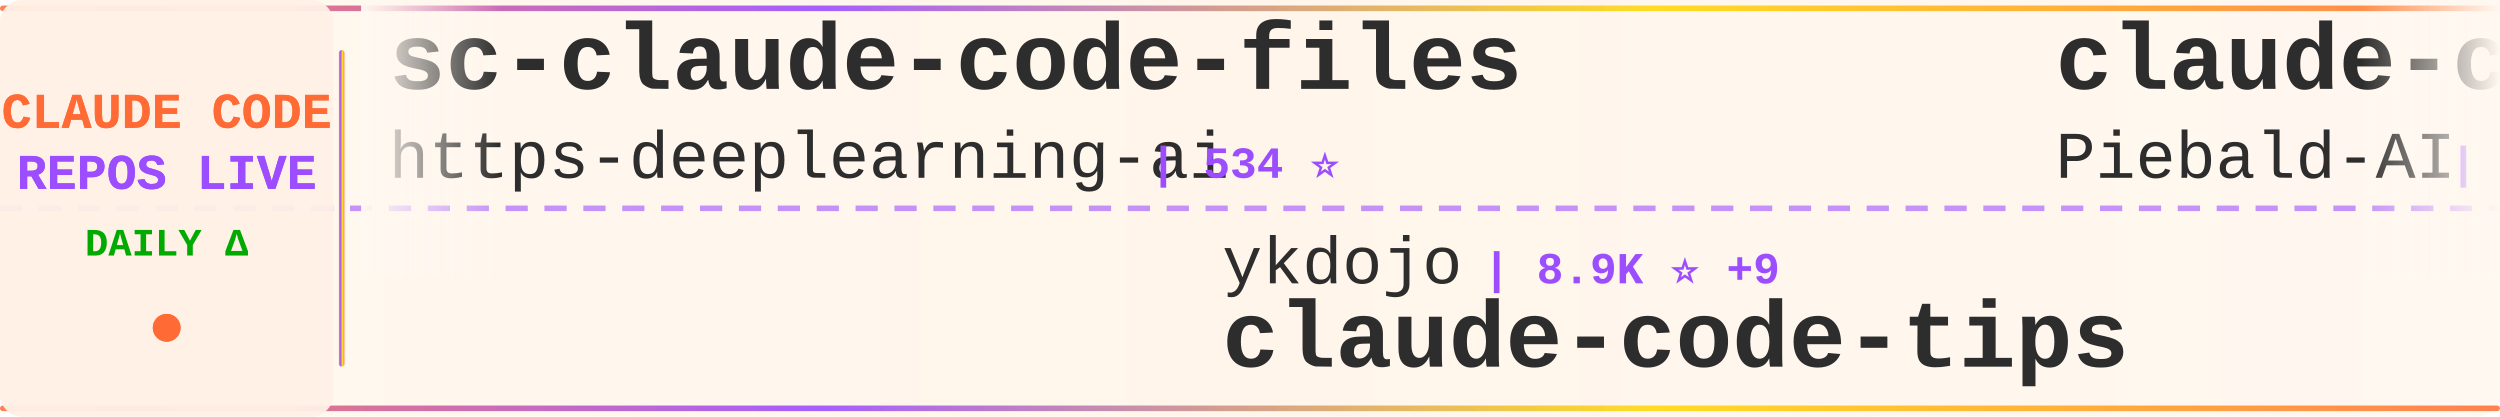
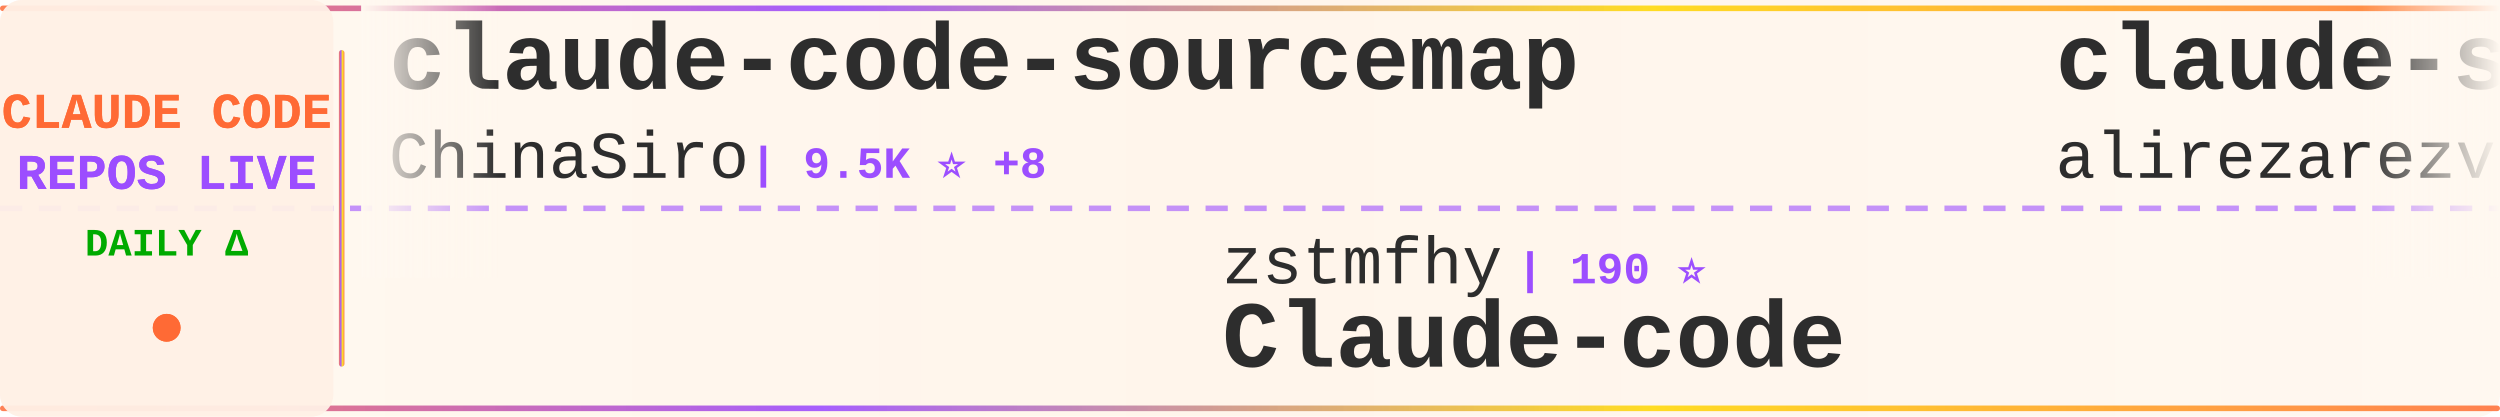
<svg xmlns="http://www.w3.org/2000/svg" width="900" height="150">
  <defs>
    <linearGradient id="tickerBg" x1="0%" y1="0%" x2="100%" y2="0%">
      <stop offset="0%" style="stop-color:#fff8f0;stop-opacity:0.98" />
      <stop offset="50%" style="stop-color:#fff5eb;stop-opacity:1" />
      <stop offset="100%" style="stop-color:#fff8f0;stop-opacity:0.98" />
    </linearGradient>
    <linearGradient id="borderGrad" x1="0%" y1="0%" x2="100%" y2="0%">
      <stop offset="0%" style="stop-color:#FF6B35;stop-opacity:0.85">
        <animate attributeName="stop-opacity" values="0.85;1;0.85" dur="2s" repeatCount="indefinite" />
      </stop>
      <stop offset="33%" style="stop-color:#9C4EFF;stop-opacity:0.9">
        <animate attributeName="stop-opacity" values="0.9;1;0.9" dur="2.2s" repeatCount="indefinite" />
      </stop>
      <stop offset="66%" style="stop-color:#FFD700;stop-opacity:0.85">
        <animate attributeName="stop-opacity" values="0.85;1;0.85" dur="1.8s" repeatCount="indefinite" />
      </stop>
      <stop offset="100%" style="stop-color:#FF6B35;stop-opacity:0.85">
        <animate attributeName="stop-opacity" values="0.85;1;0.85" dur="2s" repeatCount="indefinite" />
      </stop>
    </linearGradient>
    <filter id="textGlow">
      <feGaussianBlur stdDeviation="0.15" result="coloredBlur" />
      <feMerge>
        <feMergeNode in="coloredBlur" />
        <feMergeNode in="SourceGraphic" />
      </feMerge>
    </filter>
    <filter id="metricGlow">
      <feGaussianBlur stdDeviation="0.2" result="coloredBlur" />
      <feMerge>
        <feMergeNode in="coloredBlur" />
        <feMergeNode in="SourceGraphic" />
      </feMerge>
    </filter>
    <linearGradient id="leftFade" x1="0%" y1="0%" x2="100%" y2="0%">
      <stop offset="0%" style="stop-color:#fff8f0;stop-opacity:1" />
      <stop offset="100%" style="stop-color:#fff8f0;stop-opacity:0" />
    </linearGradient>
    <linearGradient id="rightFade" x1="0%" y1="0%" x2="100%" y2="0%">
      <stop offset="0%" style="stop-color:#fff8f0;stop-opacity:0" />
      <stop offset="100%" style="stop-color:#fff8f0;stop-opacity:1" />
    </linearGradient>
  </defs>
  <rect width="900" height="150" fill="url(#tickerBg)" rx="8" />
  <rect x="0" y="2" width="900" height="2" fill="url(#borderGrad)" rx="1" />
  <rect x="0" y="146" width="900" height="2" fill="url(#borderGrad)" rx="1" />
  <line x1="0" y1="75" x2="900" y2="75" stroke="#9C4EFF" stroke-width="2" stroke-dasharray="8 6" opacity="0.6" />
  <rect x="0" y="0" width="120" height="150" fill="#fff0e6" opacity="0.95" rx="8" />
  <text x="60" y="46" font-family="'Courier New', monospace" font-size="18" font-weight="bold" fill="#FF6B35" text-anchor="middle" filter="url(#textGlow)">
    CLAUDE CODE
  </text>
  <text x="60" y="68" font-family="'Courier New', monospace" font-size="18" font-weight="bold" fill="#9C4EFF" text-anchor="middle" filter="url(#textGlow)">
    REPOS LIVE
  </text>
  <text x="60" y="92" font-family="'Courier New', monospace" font-size="14" font-weight="bold" fill="#00aa00" text-anchor="middle">
    DAILY Δ
  </text>
  <circle cx="60" cy="118" r="5" fill="#FF6B35" filter="url(#metricGlow)">
    <animate attributeName="r" values="4;6;4" dur="1.5s" repeatCount="indefinite" />
    <animate attributeName="opacity" values="0.6;1;0.6" dur="1.5s" repeatCount="indefinite" />
  </circle>
  <rect x="122" y="18" width="2" height="114" fill="url(#borderGrad)" rx="1" />
  <clipPath id="tickerClip">
    <rect x="130" y="0" width="770" height="150" />
  </clipPath>
  <g clip-path="url(#tickerClip)">
    <g id="tickerItems">
      <animateTransform attributeName="transform" attributeType="XML" type="translate" from="0 0" to="-3000 0" dur="54s" repeatCount="indefinite" />
      <g transform="translate(0, 0)">
-         <text x="140" y="32" font-family="'Courier New', monospace" font-size="34" font-weight="bold" fill="#2d2d2d">sc-claude-code-files</text>
-         <text x="140" y="64" font-family="'Courier New', monospace" font-size="24" font-weight="normal" fill="#2d2d2d" opacity="1.0">https-deeplearning-ai</text>
-         <text x="414" y="64" font-family="'Courier New', monospace" font-size="16" font-weight="bold" fill="#9C4EFF"> | 534 ⭐</text>
+         <text x="140" y="32" font-family="'Courier New', monospace" font-size="34" font-weight="bold" fill="#2d2d2d">claude-code-sourcemap</text>
+         <text x="140" y="64" font-family="'Courier New', monospace" font-size="24" font-weight="normal" fill="#2d2d2d" opacity="1.0">ChinaSiro</text>
+         <text x="270" y="64" font-family="'Courier New', monospace" font-size="16" font-weight="bold" fill="#9C4EFF"> | 9.5K ⭐ +8</text>
      </g>
      <g transform="translate(300, 0)">
-         <text x="140" y="102" font-family="'Courier New', monospace" font-size="24" font-weight="normal" fill="#2d2d2d" opacity="1.0">ykdojo</text>
-         <text x="234" y="102" font-family="'Courier New', monospace" font-size="16" font-weight="bold" fill="#9C4EFF"> | 8.9K ⭐ +9</text>
-         <text x="140" y="132" font-family="'Courier New', monospace" font-size="34" font-weight="bold" fill="#2d2d2d">claude-code-tips</text>
+         <text x="140" y="102" font-family="'Courier New', monospace" font-size="24" font-weight="normal" fill="#2d2d2d" opacity="1.0">zstmfhy</text>
+         <text x="246" y="102" font-family="'Courier New', monospace" font-size="16" font-weight="bold" fill="#9C4EFF"> | 190 ⭐</text>
+         <text x="140" y="132" font-family="'Courier New', monospace" font-size="34" font-weight="bold" fill="#2d2d2d">Claude-code</text>
      </g>
      <g transform="translate(600, 0)">
-         <text x="140" y="32" font-family="'Courier New', monospace" font-size="34" font-weight="bold" fill="#2d2d2d">claude-code-system-promp...</text>
-         <text x="140" y="64" font-family="'Courier New', monospace" font-size="24" font-weight="normal" fill="#2d2d2d" opacity="1.0">Piebald-AI</text>
-         <text x="282" y="64" font-family="'Courier New', monospace" font-size="16" font-weight="bold" fill="#9C4EFF"> | 11.4K ⭐ +25</text>
+         <text x="140" y="32" font-family="'Courier New', monospace" font-size="34" font-weight="bold" fill="#2d2d2d">claude-skills</text>
+         <text x="140" y="64" font-family="'Courier New', monospace" font-size="24" font-weight="normal" fill="#2d2d2d" opacity="1.0">alirezarezvani</text>
+         <text x="330" y="64" font-family="'Courier New', monospace" font-size="16" font-weight="bold" fill="#9C4EFF"> | 19.2K ⭐ +83</text>
      </g>
      <g transform="translate(900, 0)">
-         <text x="140" y="102" font-family="'Courier New', monospace" font-size="24" font-weight="normal" fill="#2d2d2d" opacity="1.0">guanshan</text>
-         <text x="258" y="102" font-family="'Courier New', monospace" font-size="16" font-weight="bold" fill="#9C4EFF"> | 61 ⭐ +1</text>
-         <text x="140" y="132" font-family="'Courier New', monospace" font-size="34" font-weight="bold" fill="#2d2d2d">ClaudeCode</text>
+         <text x="140" y="102" font-family="'Courier New', monospace" font-size="24" font-weight="normal" fill="#2d2d2d" opacity="1.0">pengchengneo</text>
+         <text x="306" y="102" font-family="'Courier New', monospace" font-size="16" font-weight="bold" fill="#9C4EFF"> | 1.6K ⭐ +4</text>
+         <text x="140" y="132" font-family="'Courier New', monospace" font-size="34" font-weight="bold" fill="#2d2d2d">Claude-Code</text>
      </g>
      <g transform="translate(1200, 0)">
-         <text x="140" y="32" font-family="'Courier New', monospace" font-size="34" font-weight="bold" fill="#2d2d2d">claude-code-action</text>
-         <text x="140" y="64" font-family="'Courier New', monospace" font-size="24" font-weight="normal" fill="#2d2d2d" opacity="1.0">anthropics</text>
-         <text x="282" y="64" font-family="'Courier New', monospace" font-size="16" font-weight="bold" fill="#9C4EFF"> | 8.1K ⭐ +11</text>
+         <text x="140" y="32" font-family="'Courier New', monospace" font-size="34" font-weight="bold" fill="#2d2d2d">ClaudeCode</text>
+         <text x="140" y="64" font-family="'Courier New', monospace" font-size="24" font-weight="normal" fill="#2d2d2d" opacity="1.0">guanshan</text>
+         <text x="258" y="64" font-family="'Courier New', monospace" font-size="16" font-weight="bold" fill="#9C4EFF"> | 61 ⭐ +1</text>
      </g>
      <g transform="translate(1500, 0)">
-         <text x="140" y="102" font-family="'Courier New', monospace" font-size="24" font-weight="normal" fill="#2d2d2d" opacity="1.0">edmund-io</text>
-         <text x="270" y="102" font-family="'Courier New', monospace" font-size="16" font-weight="bold" fill="#9C4EFF"> | 1.5K ⭐</text>
-         <text x="140" y="132" font-family="'Courier New', monospace" font-size="34" font-weight="bold" fill="#2d2d2d">edmunds-claude-code</text>
+         <text x="140" y="102" font-family="'Courier New', monospace" font-size="24" font-weight="normal" fill="#2d2d2d" opacity="1.0">pedrohcgs</text>
+         <text x="270" y="102" font-family="'Courier New', monospace" font-size="16" font-weight="bold" fill="#9C4EFF"> | 1.3K ⭐ +10</text>
+         <text x="140" y="132" font-family="'Courier New', monospace" font-size="34" font-weight="bold" fill="#2d2d2d">claude-code-my-workflow</text>
      </g>
      <g transform="translate(1800, 0)">
-         <text x="140" y="32" font-family="'Courier New', monospace" font-size="34" font-weight="bold" fill="#2d2d2d">claude-code-my-workflow</text>
-         <text x="140" y="64" font-family="'Courier New', monospace" font-size="24" font-weight="normal" fill="#2d2d2d" opacity="1.0">pedrohcgs</text>
-         <text x="270" y="64" font-family="'Courier New', monospace" font-size="16" font-weight="bold" fill="#9C4EFF"> | 1.3K ⭐ +5</text>
+         <text x="140" y="32" font-family="'Courier New', monospace" font-size="34" font-weight="bold" fill="#2d2d2d">skills</text>
+         <text x="140" y="64" font-family="'Courier New', monospace" font-size="24" font-weight="normal" fill="#2d2d2d" opacity="1.0">anthropics</text>
+         <text x="282" y="64" font-family="'Courier New', monospace" font-size="16" font-weight="bold" fill="#9C4EFF"> | 155.6K ⭐ +395</text>
      </g>
      <g transform="translate(2100, 0)">
-         <text x="140" y="102" font-family="'Courier New', monospace" font-size="24" font-weight="normal" fill="#2d2d2d" opacity="1.0">RichardAtCT</text>
-         <text x="294" y="102" font-family="'Courier New', monospace" font-size="16" font-weight="bold" fill="#9C4EFF"> | 2.7K ⭐ +1</text>
-         <text x="140" y="132" font-family="'Courier New', monospace" font-size="34" font-weight="bold" fill="#2d2d2d">claude-code-telegram</text>
+         <text x="140" y="102" font-family="'Courier New', monospace" font-size="24" font-weight="normal" fill="#2d2d2d" opacity="1.0">liuup</text>
+         <text x="222" y="102" font-family="'Courier New', monospace" font-size="16" font-weight="bold" fill="#9C4EFF"> | 3.3K ⭐ +10</text>
+         <text x="140" y="132" font-family="'Courier New', monospace" font-size="34" font-weight="bold" fill="#2d2d2d">claude-code-analysis</text>
      </g>
      <g transform="translate(2400, 0)">
-         <text x="140" y="32" font-family="'Courier New', monospace" font-size="34" font-weight="bold" fill="#2d2d2d">claude-code-infrastructu...</text>
-         <text x="140" y="64" font-family="'Courier New', monospace" font-size="24" font-weight="normal" fill="#2d2d2d" opacity="1.0">diet103</text>
-         <text x="246" y="64" font-family="'Courier New', monospace" font-size="16" font-weight="bold" fill="#9C4EFF"> | 9.7K ⭐ +5</text>
+         <text x="140" y="32" font-family="'Courier New', monospace" font-size="34" font-weight="bold" fill="#2d2d2d">claude-code-best-practic...</text>
+         <text x="140" y="64" font-family="'Courier New', monospace" font-size="24" font-weight="normal" fill="#2d2d2d" opacity="1.0">shanraisshan</text>
+         <text x="306" y="64" font-family="'Courier New', monospace" font-size="16" font-weight="bold" fill="#9C4EFF"> | 61.1K ⭐ +486</text>
      </g>
      <g transform="translate(2700, 0)">
-         <text x="140" y="102" font-family="'Courier New', monospace" font-size="24" font-weight="normal" fill="#2d2d2d" opacity="1.0">claude-code-best</text>
-         <text x="354" y="102" font-family="'Courier New', monospace" font-size="16" font-weight="bold" fill="#9C4EFF"> | 20.4K ⭐ +32</text>
-         <text x="140" y="132" font-family="'Courier New', monospace" font-size="34" font-weight="bold" fill="#2d2d2d">claude-code</text>
+         <text x="140" y="102" font-family="'Courier New', monospace" font-size="24" font-weight="normal" fill="#2d2d2d" opacity="1.0">darcyegb</text>
+         <text x="258" y="102" font-family="'Courier New', monospace" font-size="16" font-weight="bold" fill="#9C4EFF"> | 736 ⭐</text>
+         <text x="140" y="132" font-family="'Courier New', monospace" font-size="34" font-weight="bold" fill="#2d2d2d">ClaudeCodeAgents</text>
      </g>
      <g transform="translate(3000, 0)">
-         <text x="140" y="32" font-family="'Courier New', monospace" font-size="34" font-weight="bold" fill="#2d2d2d">sc-claude-code-files</text>
-         <text x="140" y="64" font-family="'Courier New', monospace" font-size="24" font-weight="normal" fill="#2d2d2d" opacity="1.0">https-deeplearning-ai</text>
-         <text x="414" y="64" font-family="'Courier New', monospace" font-size="16" font-weight="bold" fill="#9C4EFF"> | 534 ⭐</text>
+         <text x="140" y="32" font-family="'Courier New', monospace" font-size="34" font-weight="bold" fill="#2d2d2d">claude-code-sourcemap</text>
+         <text x="140" y="64" font-family="'Courier New', monospace" font-size="24" font-weight="normal" fill="#2d2d2d" opacity="1.0">ChinaSiro</text>
+         <text x="270" y="64" font-family="'Courier New', monospace" font-size="16" font-weight="bold" fill="#9C4EFF"> | 9.5K ⭐ +8</text>
      </g>
      <g transform="translate(3300, 0)">
-         <text x="140" y="102" font-family="'Courier New', monospace" font-size="24" font-weight="normal" fill="#2d2d2d" opacity="1.0">ykdojo</text>
-         <text x="234" y="102" font-family="'Courier New', monospace" font-size="16" font-weight="bold" fill="#9C4EFF"> | 8.9K ⭐ +9</text>
-         <text x="140" y="132" font-family="'Courier New', monospace" font-size="34" font-weight="bold" fill="#2d2d2d">claude-code-tips</text>
+         <text x="140" y="102" font-family="'Courier New', monospace" font-size="24" font-weight="normal" fill="#2d2d2d" opacity="1.0">zstmfhy</text>
+         <text x="246" y="102" font-family="'Courier New', monospace" font-size="16" font-weight="bold" fill="#9C4EFF"> | 190 ⭐</text>
+         <text x="140" y="132" font-family="'Courier New', monospace" font-size="34" font-weight="bold" fill="#2d2d2d">Claude-code</text>
      </g>
      <g transform="translate(3600, 0)">
-         <text x="140" y="32" font-family="'Courier New', monospace" font-size="34" font-weight="bold" fill="#2d2d2d">claude-code-system-promp...</text>
-         <text x="140" y="64" font-family="'Courier New', monospace" font-size="24" font-weight="normal" fill="#2d2d2d" opacity="1.0">Piebald-AI</text>
-         <text x="282" y="64" font-family="'Courier New', monospace" font-size="16" font-weight="bold" fill="#9C4EFF"> | 11.4K ⭐ +25</text>
+         <text x="140" y="32" font-family="'Courier New', monospace" font-size="34" font-weight="bold" fill="#2d2d2d">claude-skills</text>
+         <text x="140" y="64" font-family="'Courier New', monospace" font-size="24" font-weight="normal" fill="#2d2d2d" opacity="1.0">alirezarezvani</text>
+         <text x="330" y="64" font-family="'Courier New', monospace" font-size="16" font-weight="bold" fill="#9C4EFF"> | 19.2K ⭐ +83</text>
      </g>
      <g transform="translate(3900, 0)">
-         <text x="140" y="102" font-family="'Courier New', monospace" font-size="24" font-weight="normal" fill="#2d2d2d" opacity="1.0">guanshan</text>
-         <text x="258" y="102" font-family="'Courier New', monospace" font-size="16" font-weight="bold" fill="#9C4EFF"> | 61 ⭐ +1</text>
-         <text x="140" y="132" font-family="'Courier New', monospace" font-size="34" font-weight="bold" fill="#2d2d2d">ClaudeCode</text>
+         <text x="140" y="102" font-family="'Courier New', monospace" font-size="24" font-weight="normal" fill="#2d2d2d" opacity="1.0">pengchengneo</text>
+         <text x="306" y="102" font-family="'Courier New', monospace" font-size="16" font-weight="bold" fill="#9C4EFF"> | 1.6K ⭐ +4</text>
+         <text x="140" y="132" font-family="'Courier New', monospace" font-size="34" font-weight="bold" fill="#2d2d2d">Claude-Code</text>
      </g>
    </g>
  </g>
  <rect x="130" y="0" width="50" height="100" fill="url(#leftFade)" />
  <rect x="850" y="0" width="50" height="100" fill="url(#rightFade)" />
</svg>
